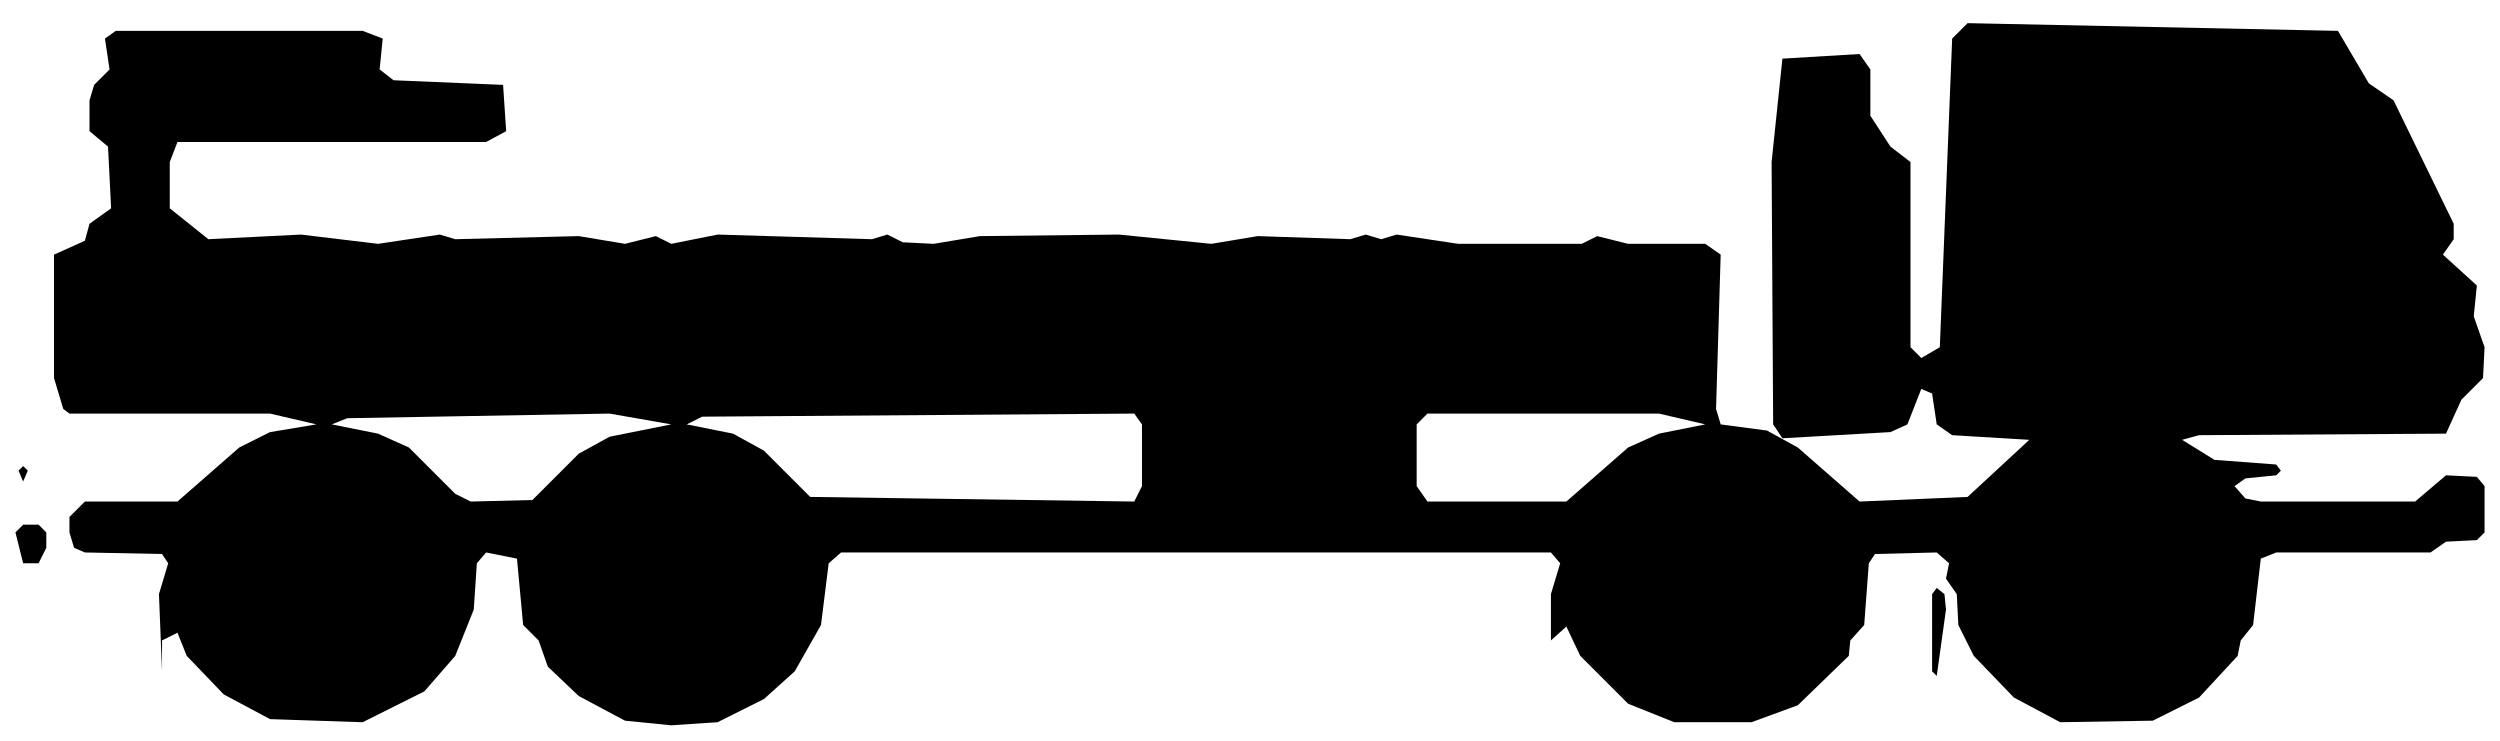
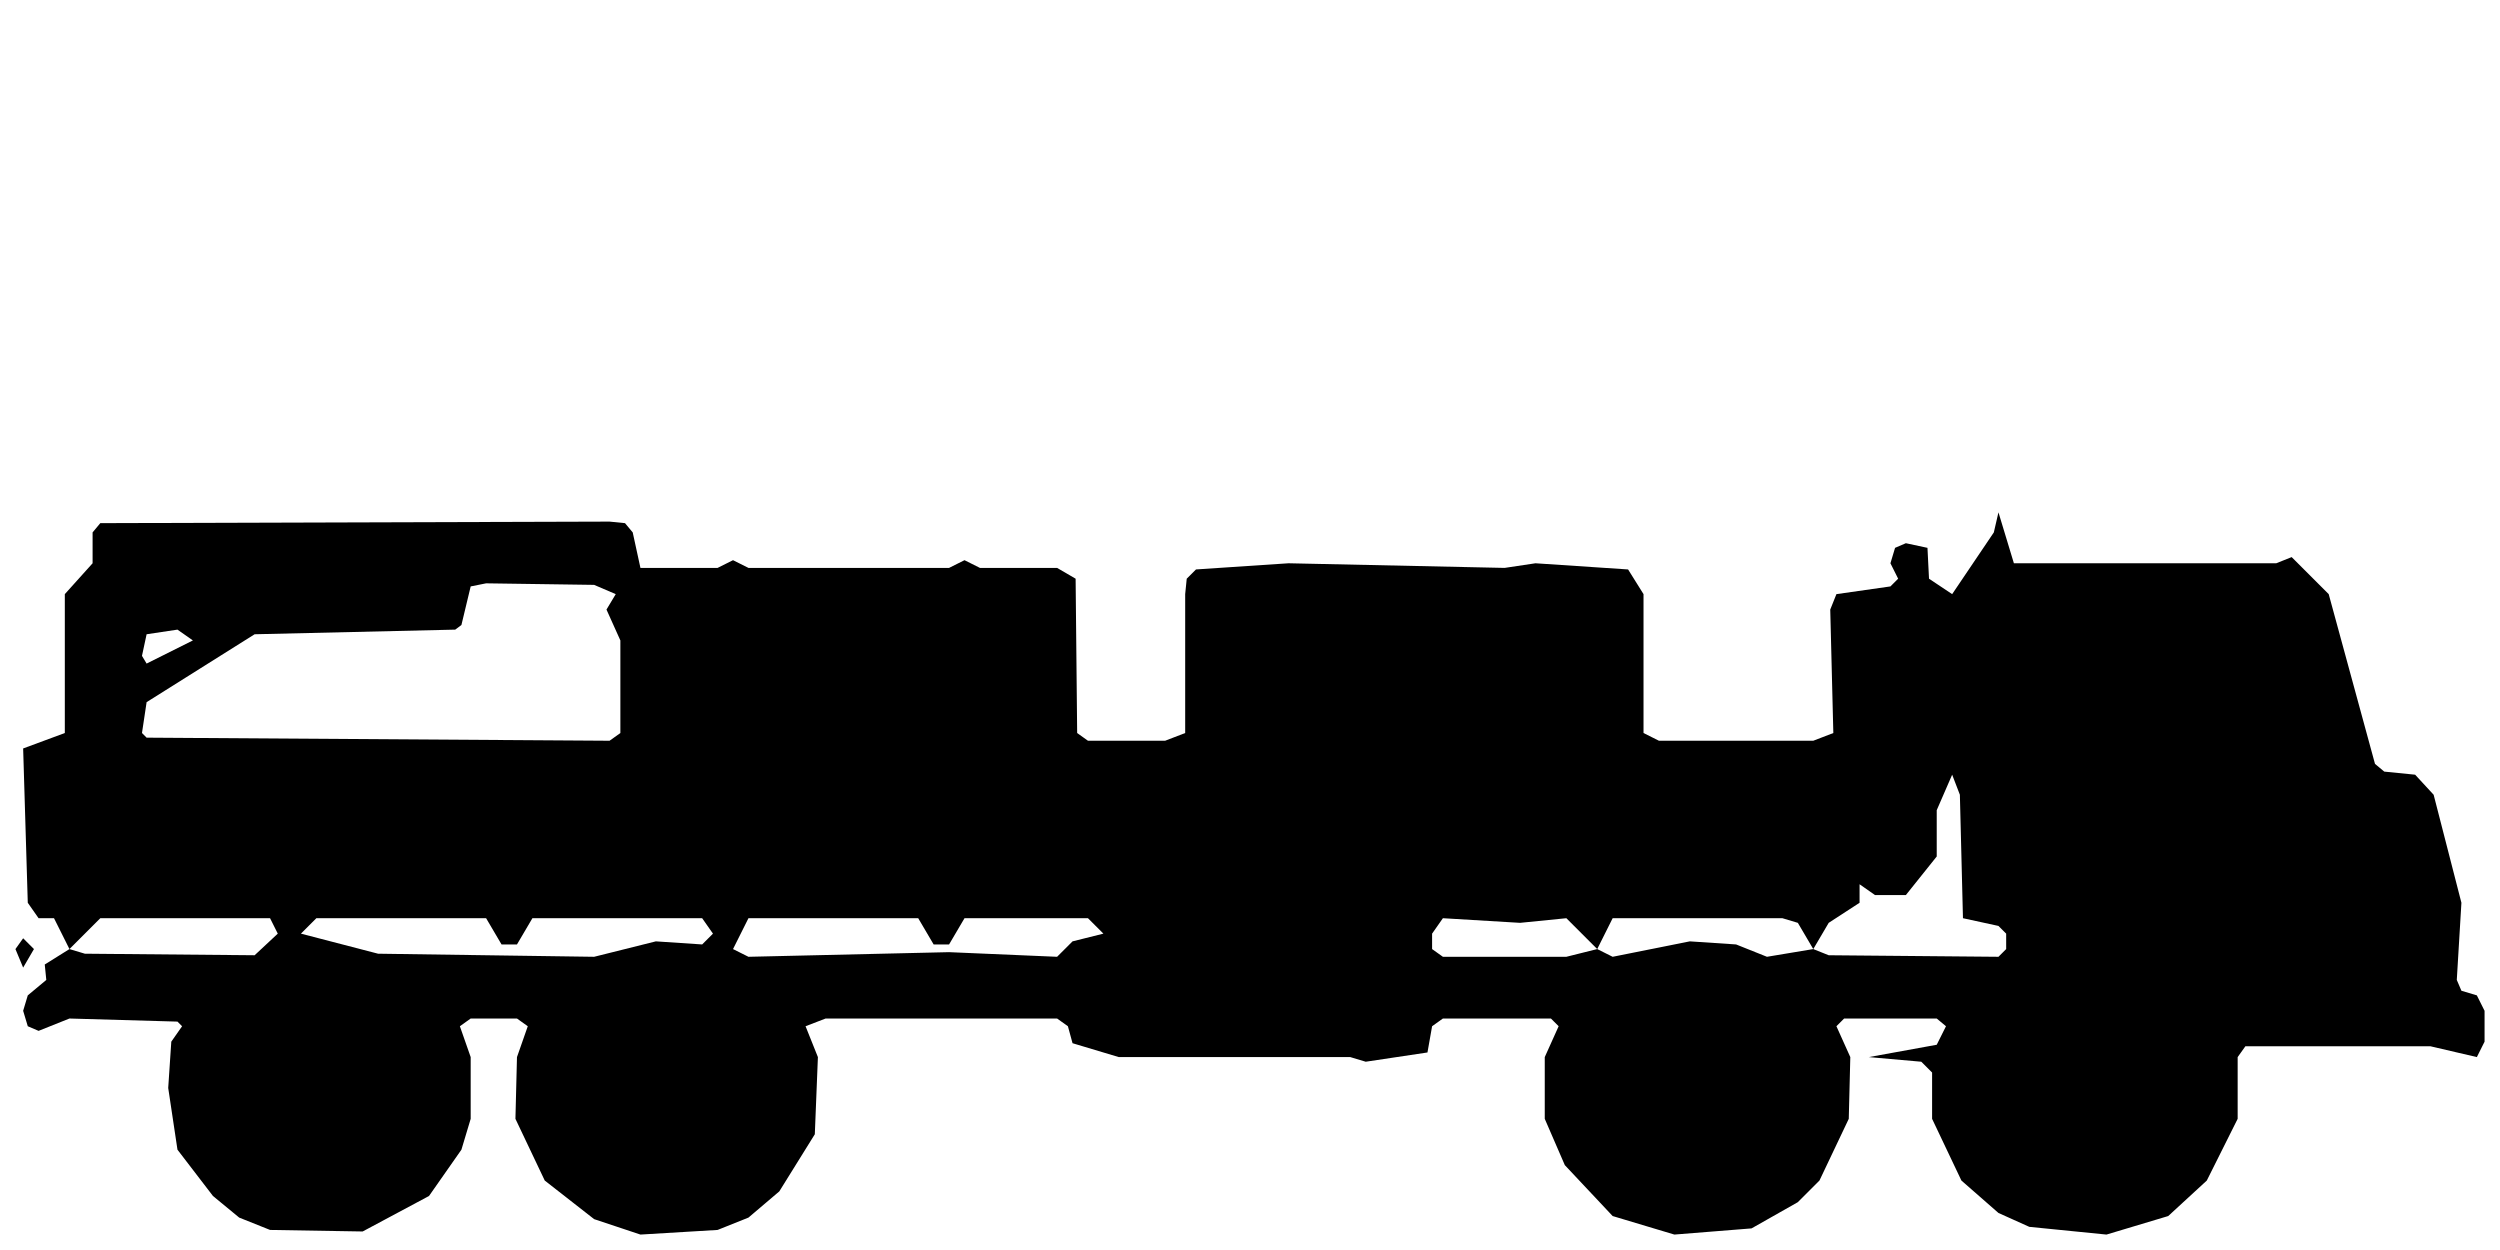
- <svg xmlns="http://www.w3.org/2000/svg" viewBox="0 0 162 48" width="162" height="48" fill="currentColor" fill-rule="evenodd">
-   <path d="M17.5 46.6L23.5 46.8L27.5 44.8L29.5 42.5L30.7 39.5L30.9 36.5L31.5 35.8L33.5 36.2L33.9 40.5L34.9 41.5L35.5 43.2L37.5 45.1L40.5 46.7L43.5 47L46.5 46.8L49.5 45.3L51.5 43.5L53.2 40.5L53.7 36.5L54.5 35.8L100.5 35.8L101.1 36.5L100.5 38.5L100.5 43.5L100.5 41.5L101.5 40.6L102.4 42.5L105.5 45.6L108.5 46.8L113.5 46.8L116.5 45.7L119.8 42.5L119.9 41.5L120.8 40.5L121.1 36.5L121.5 35.9L125.5 35.8L126.3 36.5L126.1 37.5L126.8 38.5L126.9 40.5L127.9 42.5L130.5 45.2L133.5 46.8L139.5 46.7L142.5 45.2L145 42.5L145.2 41.5L146 40.5L146.5 36.2L147.5 35.8L157.5 35.8L158.5 35.1L160.5 35L161 34.5L161 31.5L160.5 30.9L158.5 30.8L156.5 32.5L146.5 32.5L145.5 32.3L144.8 31.5L145.5 31L147.5 30.8L147.8 30.5L147.5 30.1L143.5 29.8L141.4 28.5L142.5 28.2L158.5 28.1L159.5 25.9L160.9 24.5L161 22.5L160.3 20.5L160.5 18.5L158.3 16.5L159 15.5L159 14.5L155.1 6.5L153.5 5.4L151.5 2L127.5 1.5L126.5 2.5L125.7 22.5L124.5 23.2L123.8 22.5L123.8 10.5L122.5 9.5L121.2 7.5L121.2 4.5L120.5 3.5L115.5 3.8L114.8 10.5L114.9 27.5L115.5 28.4L122.5 28L123.6 27.5L124.5 25.2L125.2 25.5L125.5 27.5L126.5 28.2L131.5 28.5L127.5 32.2L120.5 32.5L116.5 29L114.5 27.9L111.5 27.5L111.2 26.5L111.5 16.5L110.5 15.8L105.5 15.8L103.5 15.3L102.5 15.8L94.5 15.8L90.5 15.2L89.5 15.5L88.5 15.2L87.5 15.5L81.5 15.3L78.5 15.8L72.5 15.2L63.5 15.3L60.5 15.8L58.5 15.7L57.5 15.2L56.5 15.5L46.5 15.2L43.5 15.8L42.5 15.3L40.5 15.8L37.5 15.3L29.5 15.5L28.5 15.2L24.5 15.8L19.5 15.2L13.5 15.5L11 13.5L11 10.5L11.5 9.2L31.5 9.2L32.8 8.5L32.6 5.5L25.5 5.2L24.6 4.5L24.8 2.5L23.5 2L7.5 2L6.8 2.5L7.1 4.5L6.1 5.5L5.8 6.5L5.8 8.5L7 9.5L7.2 13.5L5.8 14.5L5.5 15.6L3.5 16.5L3.5 24.5L4.1 26.5L4.5 26.8L17.5 26.8L20.5 27.5L17.5 28L15.5 29L11.5 32.5L5.5 32.5L4.5 33.5L4.5 34.5L4.8 35.5L5.5 35.8L10.5 35.9L10.9 36.5L10.3 38.5L10.5 43.5L10.5 41.5L11.5 41L12.1 42.5L14.5 45ZM125.5 43.8L126.1 39.5L126 38.5L125.5 38.1L125.2 38.5L125.2 43.5ZM1.5 36.5L2.5 36.5L3 35.5L3 34.5L2.5 34L1.5 34L1 34.5ZM29.5 32L26.5 29L24.5 28.1L21.5 27.5L22.5 27.1L39.5 26.8L43.5 27.5L39.5 28.3L37.5 29.4L34.5 32.4L30.5 32.5ZM52.5 32.2L49.5 29.2L47.5 28.1L44.5 27.5L45.5 27L73.5 26.8L74 27.5L74 31.5L73.5 32.5ZM92.5 32.5L91.8 31.5L91.8 27.5L92.5 26.8L107.5 26.8L110.5 27.5L107.5 28.1L105.5 29L101.5 32.5ZM1.5 31.2L1.8 30.5L1.5 30.2L1.2 30.5Z" />
+ <svg xmlns="http://www.w3.org/2000/svg" viewBox="0 0 162 81" width="162" height="81" fill="currentColor" fill-rule="evenodd">
+   <path d="M17.5 79.7L23.5 79.8L27.8 77.5L29.9 74.5L30.5 72.5L30.5 68.5L29.8 66.5L30.5 66L33.5 66L34.2 66.5L33.5 68.5L33.4 72.5L35.3 76.5L38.5 79L41.5 80L46.5 79.7L48.5 78.9L50.5 77.2L52.8 73.5L53 68.5L52.2 66.5L53.5 66L68.5 66L69.2 66.5L69.5 67.6L72.5 68.5L87.5 68.5L88.5 68.8L92.5 68.2L92.8 66.5L93.5 66L100.5 66L101 66.5L100.1 68.5L100.1 72.5L101.4 75.5L104.5 78.8L108.5 80L113.5 79.6L116.5 77.9L117.9 76.5L119.8 72.5L119.9 68.5L119 66.5L119.5 66L125.5 66L126.1 66.5L125.5 67.7L121.1 68.5L124.5 68.8L125.2 69.5L125.2 72.5L127.1 76.5L129.5 78.6L131.5 79.5L136.5 80L140.5 78.8L143 76.5L145 72.5L145 68.5L145.5 67.8L157.5 67.8L160.5 68.5L161 67.5L161 65.5L160.5 64.5L159.5 64.2L159.2 63.5L159.5 58.5L157.7 51.5L156.5 50.2L154.5 50L153.9 49.5L150.9 38.5L148.5 36.1L147.5 36.5L130.5 36.5L129.5 33.2L129.2 34.5L126.5 38.5L125 37.5L124.9 35.5L123.5 35.2L122.8 35.5L122.5 36.5L123 37.5L122.5 38L119 38.5L118.6 39.5L118.8 47.5L117.5 48L107.5 48L106.5 47.5L106.5 38.5L105.5 36.9L99.5 36.5L97.5 36.8L83.5 36.5L77.5 36.9L76.9 37.5L76.8 38.5L76.8 47.5L75.5 48L70.5 48L69.8 47.5L69.7 37.5L68.5 36.8L63.5 36.8L62.5 36.3L61.5 36.8L48.5 36.8L47.5 36.3L46.5 36.8L41.5 36.8L41 34.5L40.5 33.9L39.5 33.8L6.5 33.9L6 34.5L6 36.5L4.2 38.5L4.2 47.5L1.5 48.5L1.8 58.5L2.5 59.5L3.5 59.5L4.5 61.5L2.9 62.5L3 63.5L1.8 64.5L1.5 65.5L1.8 66.5L2.5 66.8L4.5 66L11.5 66.2L11.8 66.5L11.1 67.5L10.9 70.5L11.5 74.5L13.8 77.5L15.5 78.9ZM1.5 62.7L2.2 61.5L1.5 60.8L1 61.5ZM5.5 61.8L4.5 61.5L6.5 59.5L17.5 59.5L18 60.5L16.5 61.9ZM24.5 61.8L19.5 60.5L20.5 59.5L31.5 59.5L32.5 61.2L33.5 61.2L34.5 59.5L45.5 59.5L46.2 60.5L45.5 61.2L42.5 61L38.5 62ZM48.5 62L47.5 61.5L48.5 59.5L59.5 59.5L60.5 61.2L61.5 61.2L62.5 59.5L70.5 59.5L71.5 60.5L69.5 61L68.5 62L61.5 61.7ZM93.5 62L92.8 61.5L92.8 60.5L93.5 59.5L98.5 59.8L101.5 59.5L103.5 61.5L101.5 62ZM104.5 62L103.5 61.5L104.5 59.5L115.5 59.5L116.5 59.8L117.5 61.5L114.5 62L112.5 61.2L109.5 61ZM118.5 61.9L117.5 61.5L118.5 59.8L120.5 58.5L120.5 57.3L121.5 58L123.5 58L125.5 55.5L125.5 52.5L126.5 50.2L127 51.5L127.2 59.5L129.5 60L130 60.5L130 61.5L129.5 62ZM9.5 47.8L9.2 47.5L9.5 45.5L16.5 41.1L29.5 40.8L29.9 40.5L30.5 38L31.5 37.8L38.5 37.9L39.9 38.5L39.3 39.5L40.2 41.5L40.2 47.5L39.5 48ZM9.5 43L9.2 42.5L9.5 41.1L11.5 40.8L12.5 41.5Z" />
</svg>
